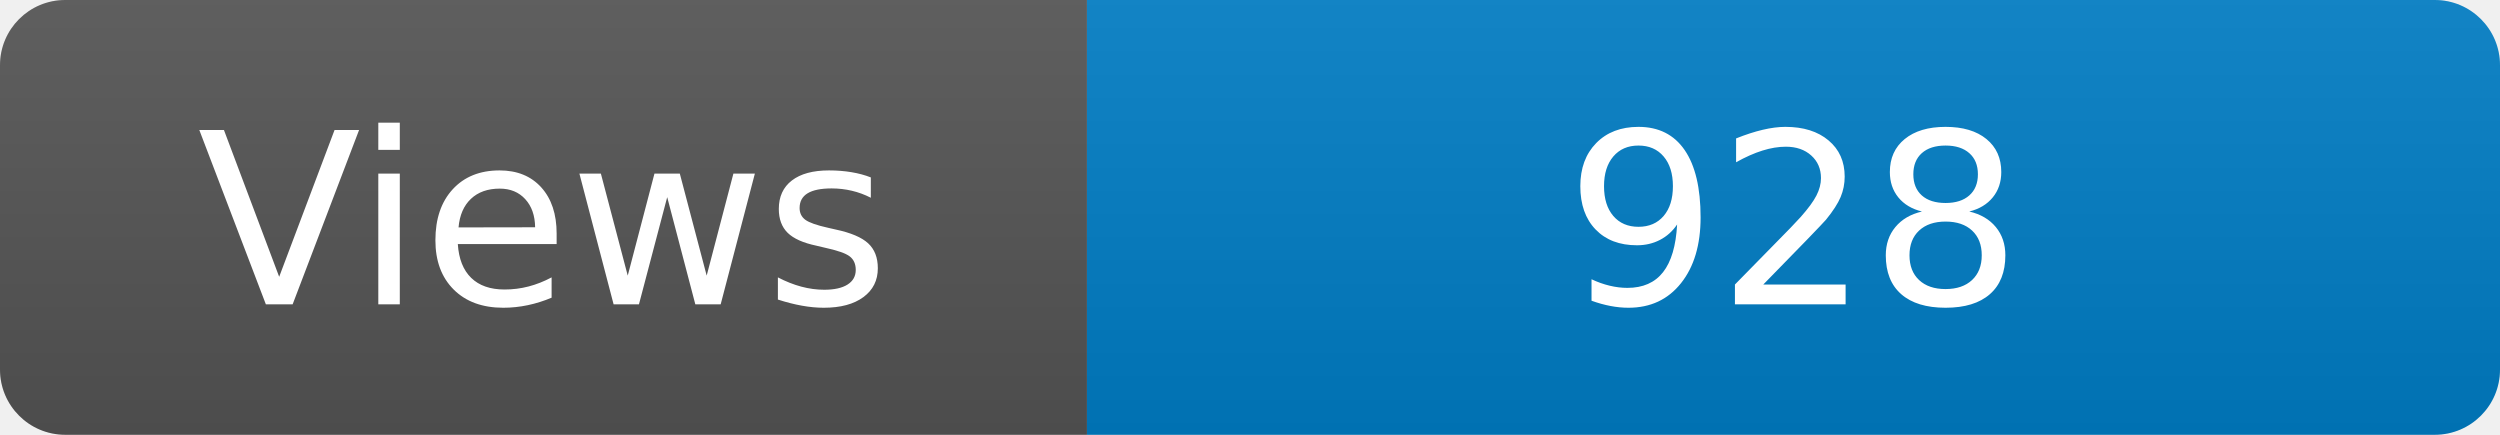
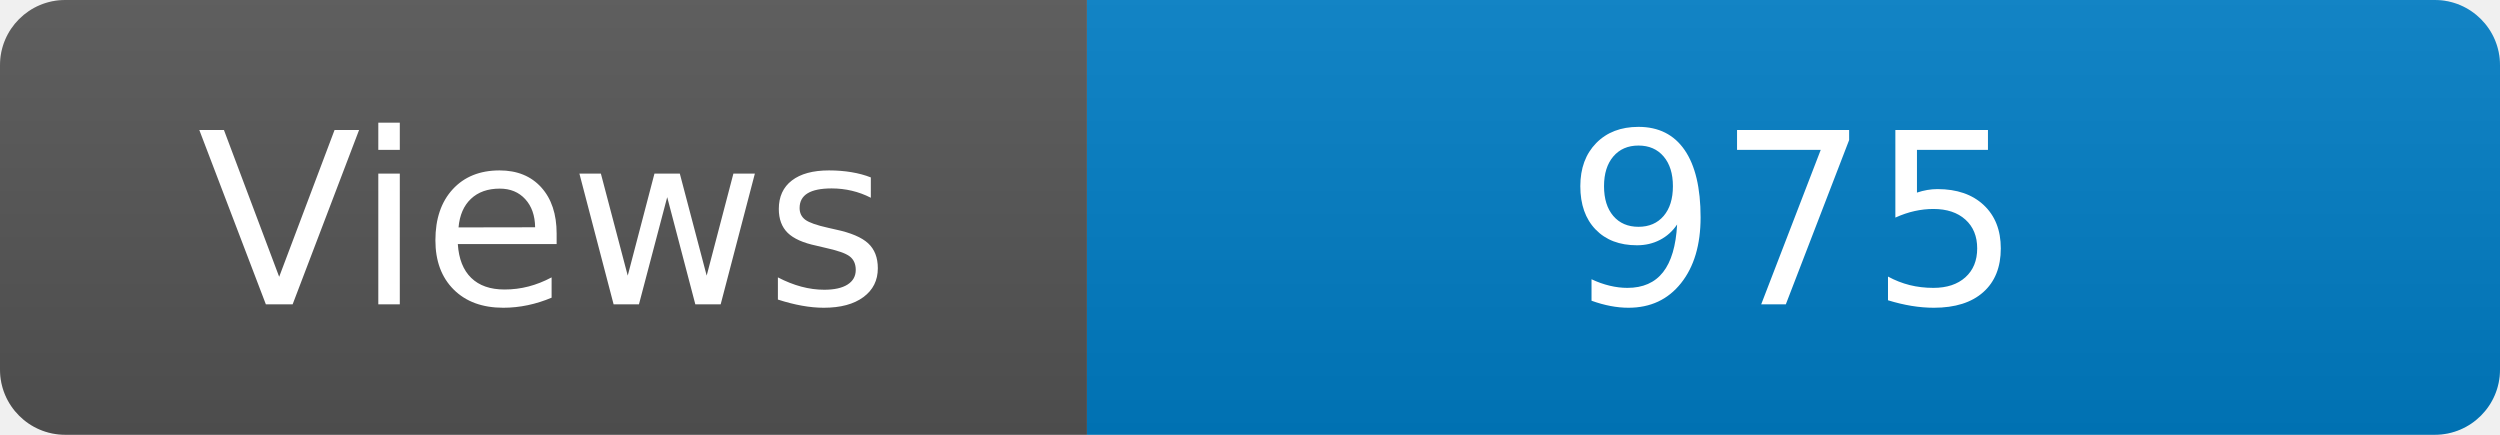
<svg xmlns="http://www.w3.org/2000/svg" width="115" height="20" role="img" aria-label="Maintained?: yes">
  <linearGradient id="s" x2="0" y2="100%">
    <stop offset="0" stop-color="#bbb" stop-opacity=".1" />
    <stop offset="1" stop-opacity=".1" />
  </linearGradient>
  <clipPath id="r">
    <rect width="115" height="20" rx="3" fill="#fff" />
  </clipPath>
  <g clip-path="url(#r)">
    <rect width="50" height="20" fill="#555" />
    <rect x="50" width="160" height="20" fill="#007ec6" />
    <rect width="115" height="20" fill="url(#s)" />
  </g>
  <g fill="#fff" text-anchor="middle" font-family="Verdana,Geneva,DejaVu Sans,sans-serif" font-size="110">
    <text x="250" y="140" transform="scale(.1)" fill="#fff">Views</text>
-     <text x="825" y="140" transform="scale(.1)" fill="#fff">928</text>
+     <text x="825" y="140" transform="scale(.1)" fill="#fff">975</text>
  </g>
</svg>
